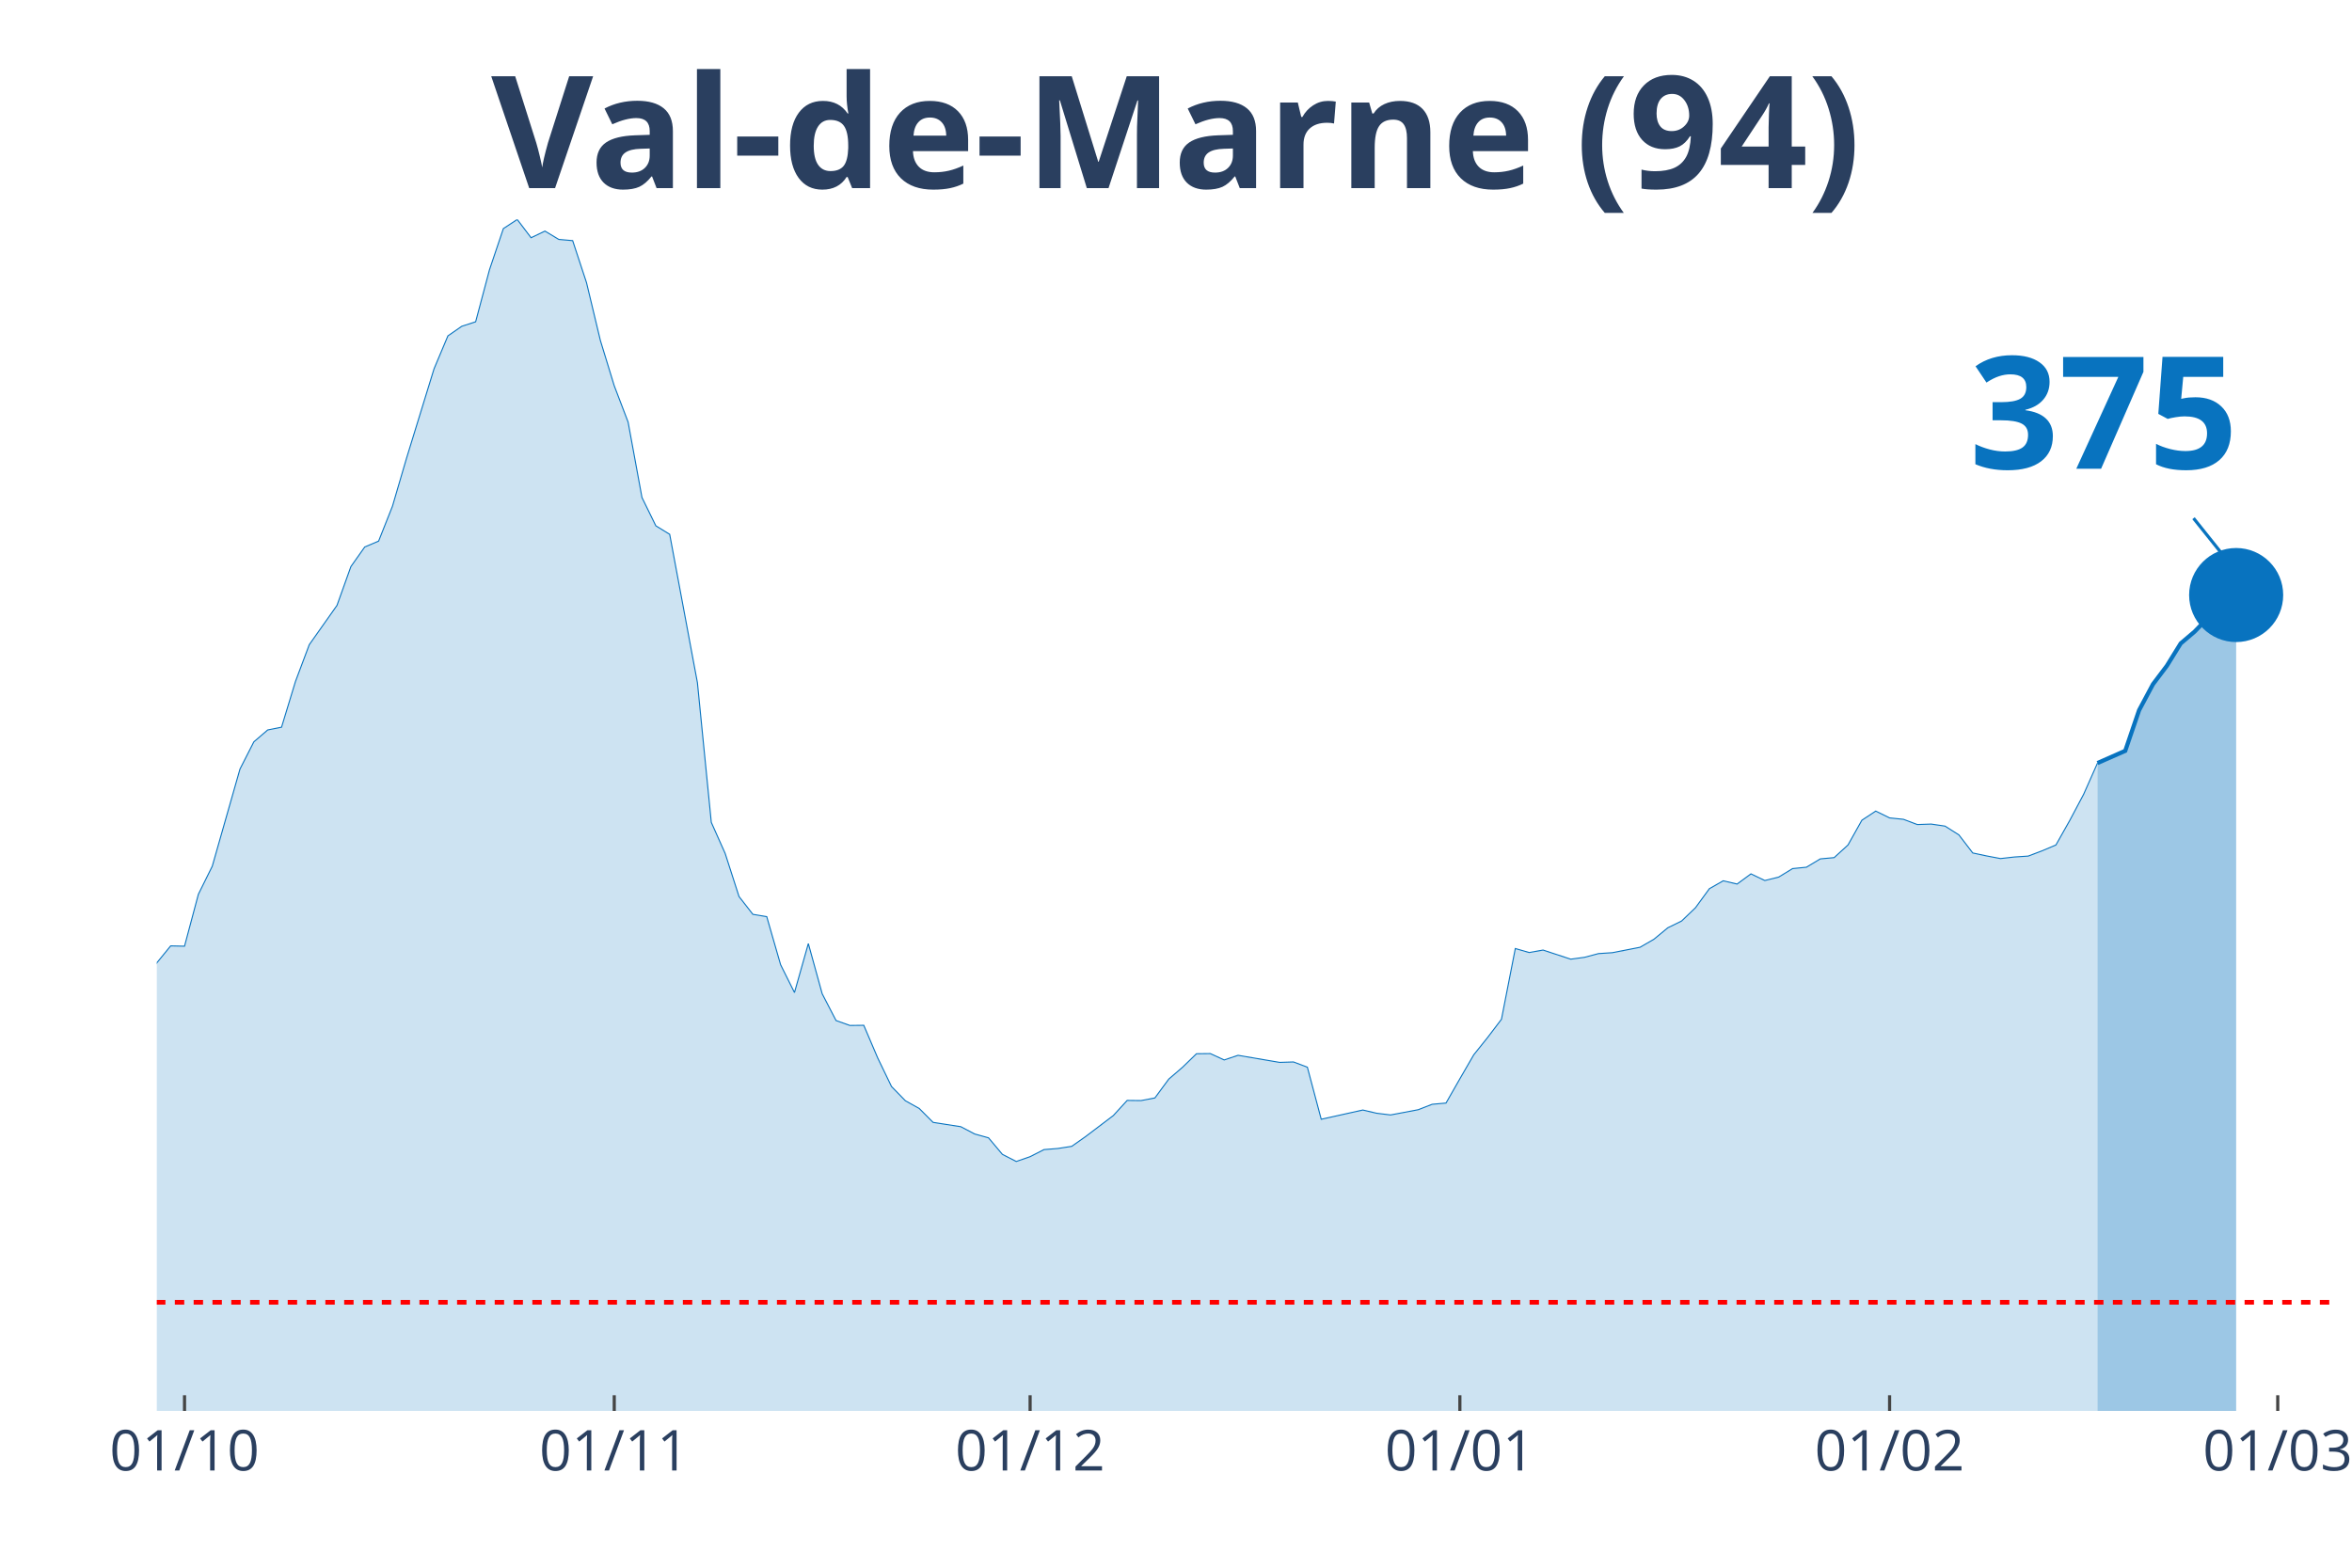
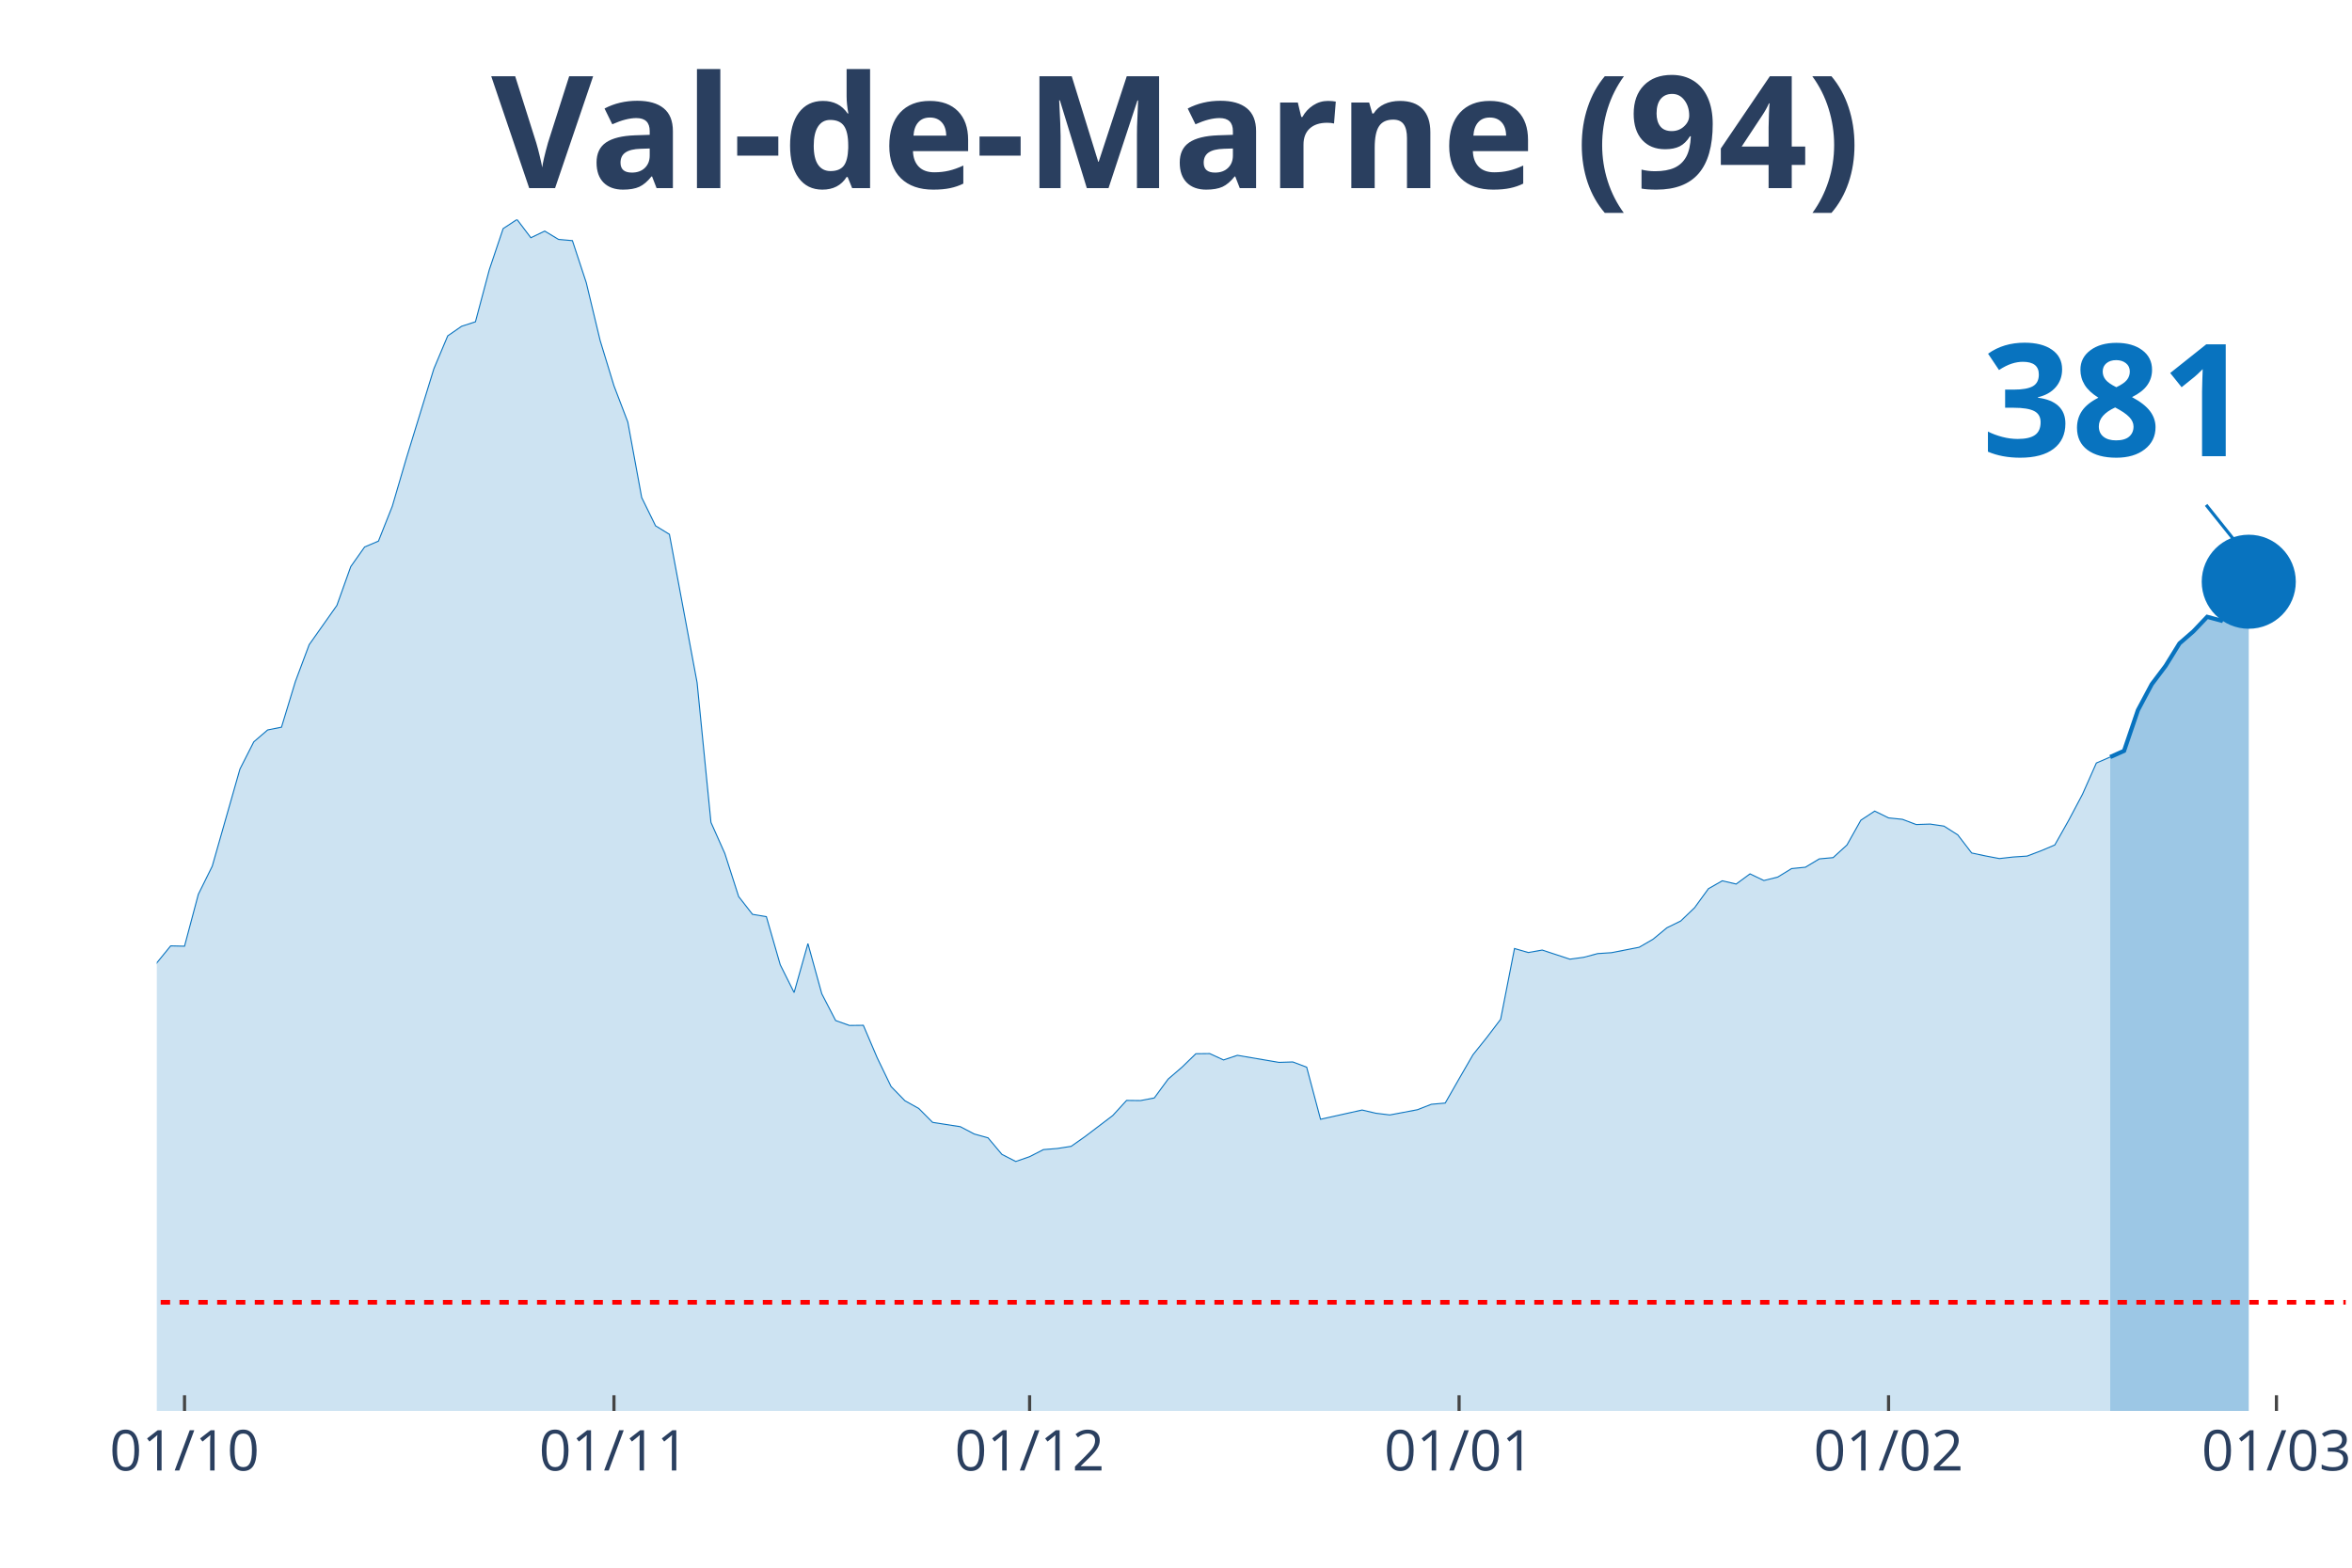
<svg xmlns="http://www.w3.org/2000/svg" class="main-svg" width="1125" height="750" style="" viewBox="0 0 750 500">
  <rect x="0" y="0" width="750" height="500" style="fill: rgb(0, 0, 0); fill-opacity: 0;" />
-   <defs id="defs-733d66">
+   <defs id="defs-c2e348">
    <g class="clips">
-       <clipPath id="clip733d66xyplot" class="plotclip">
-         <rect width="694" height="380" />
+       <clipPath id="clipc2e348xyplot" class="plotclip">
+         <rect width="698" height="380" />
      </clipPath>
-       <clipPath class="axesclip" id="clip733d66x">
-         <rect x="50" y="0" width="694" height="500" />
+       <clipPath class="axesclip" id="clipc2e348x">
+         <rect x="50" y="0" width="698" height="500" />
      </clipPath>
-       <clipPath class="axesclip" id="clip733d66y">
+       <clipPath class="axesclip" id="clipc2e348y">
        <rect x="0" y="70" width="750" height="380" />
      </clipPath>
-       <clipPath class="axesclip" id="clip733d66xy">
-         <rect x="50" y="70" width="694" height="380" />
+       <clipPath class="axesclip" id="clipc2e348xy">
+         <rect x="50" y="70" width="698" height="380" />
      </clipPath>
    </g>
    <g class="gradients" />
  </defs>
  <g class="bglayer">
-     <rect class="bg" x="50" y="70" width="694" height="380" style="fill: rgb(0, 0, 0); fill-opacity: 0; stroke-width: 0;" />
+     <rect class="bg" x="50" y="70" width="698" height="380" style="fill: rgb(0, 0, 0); fill-opacity: 0; stroke-width: 0;" />
  </g>
  <g class="layer-below">
    <g class="imagelayer" />
    <g class="shapelayer" />
  </g>
  <g class="cartesianlayer">
    <g class="subplot xy">
      <g class="layer-subplot">
        <g class="shapelayer" />
        <g class="imagelayer" />
      </g>
      <g class="gridlayer">
        <g class="x">
          <path class="xgrid crisp" transform="translate(58.84,0)" d="M0,70v380" style="stroke: rgb(255, 255, 255); stroke-opacity: 1; stroke-width: 1px;" />
-           <path class="xgrid crisp" transform="translate(195.87,0)" d="M0,70v380" style="stroke: rgb(255, 255, 255); stroke-opacity: 1; stroke-width: 1px;" />
-           <path class="xgrid crisp" transform="translate(328.48,0)" d="M0,70v380" style="stroke: rgb(255, 255, 255); stroke-opacity: 1; stroke-width: 1px;" />
-           <path class="xgrid crisp" transform="translate(465.52,0)" d="M0,70v380" style="stroke: rgb(255, 255, 255); stroke-opacity: 1; stroke-width: 1px;" />
-           <path class="xgrid crisp" transform="translate(602.55,0)" d="M0,70v380" style="stroke: rgb(255, 255, 255); stroke-opacity: 1; stroke-width: 1px;" />
-           <path class="xgrid crisp" transform="translate(726.32,0)" d="M0,70v380" style="stroke: rgb(255, 255, 255); stroke-opacity: 1; stroke-width: 1px;" />
+           <path class="xgrid crisp" transform="translate(195.78,0)" d="M0,70v380" style="stroke: rgb(255, 255, 255); stroke-opacity: 1; stroke-width: 1px;" />
+           <path class="xgrid crisp" transform="translate(328.32,0)" d="M0,70v380" style="stroke: rgb(255, 255, 255); stroke-opacity: 1; stroke-width: 1px;" />
+           <path class="xgrid crisp" transform="translate(465.27,0)" d="M0,70v380" style="stroke: rgb(255, 255, 255); stroke-opacity: 1; stroke-width: 1px;" />
+           <path class="xgrid crisp" transform="translate(602.22,0)" d="M0,70v380" style="stroke: rgb(255, 255, 255); stroke-opacity: 1; stroke-width: 1px;" />
+           <path class="xgrid crisp" transform="translate(725.91,0)" d="M0,70v380" style="stroke: rgb(255, 255, 255); stroke-opacity: 1; stroke-width: 1px;" />
        </g>
        <g class="y" />
      </g>
      <g class="zerolinelayer" />
      <path class="xlines-below" />
      <path class="ylines-below" />
      <g class="overlines-below" />
      <g class="xaxislayer-below" />
      <g class="yaxislayer-below" />
      <g class="overaxes-below" />
-       <g class="plot" transform="translate(50, 70)" clip-path="url('#clip733d66xyplot')">
+       <g class="plot" transform="translate(50, 70)" clip-path="url('#clipc2e348xyplot')">
        <g class="scatterlayer mlayer">
-           <g class="trace scatter trace2e9083" style="stroke-miterlimit: 2;">
+           <g class="trace scatter trace041595" style="stroke-miterlimit: 2;">
            <g class="fills">
              <g>
-                 <path class="js-fill" d="M618.85,380L-601.17,380L-601.17,370.24L-548.13,371.87L-543.71,373.69L-455.3,374.68L-450.88,374.23L-406.68,375.76L-402.25,375.76L-327.11,373.44L-322.69,371.57L-247.54,356.88L-243.12,357.23L-234.28,354.61L-229.86,352.3L-225.44,350.97L-221.02,345.05L-212.18,342.24L-207.76,341.8L-190.08,325.33L-185.66,324.15L-176.82,319.91L-172.39,312.72L-163.55,303.1L-159.13,298.22L-154.71,288.46L-150.29,286.93L-145.87,286.39L-141.45,283.09L-137.03,281.12L-132.61,276.39L-110.51,278.65L-106.09,276.83L-97.25,277.08L-92.83,276.83L-83.99,275.99L-79.57,277.57L-75.15,278.51L-70.73,277.77L-66.31,273.08L-61.89,274.12L-53.04,273.72L-48.62,268.75L-44.2,262.88L-39.78,263.18L-35.36,264.75L-30.94,263.67L-22.1,262.49L-17.68,263.52L-13.26,260.51L-8.84,255.58L-4.42,249.03L0,237.1L4.42,231.68L8.84,231.78L13.26,215.21L17.68,206.29L26.52,175.29L30.94,166.61L35.36,162.81L39.78,161.93L44.2,147.39L48.62,135.61L57.46,123.08L61.89,110.71L66.31,104.45L70.73,102.58L75.15,91.44L79.57,76.35L88.41,47.62L92.83,37.12L97.25,34.06L101.67,32.63L106.09,16.02L110.51,2.91L114.93,0L119.35,5.82L123.77,3.7L128.19,6.36L132.61,6.75L137.03,20.16L141.45,38.6L145.87,53.04L150.29,64.62L154.71,88.68L159.13,97.7L163.55,100.41L172.39,147.73L176.82,192.29L181.24,202.2L185.66,215.95L190.08,221.62L194.5,222.36L198.92,237.69L203.34,246.56L207.76,230.94L212.18,246.96L216.6,255.49L221.02,257.06L225.44,257.01L229.86,267.37L234.28,276.53L238.7,281.07L243.12,283.53L247.54,287.97L256.38,289.35L260.8,291.67L265.22,292.9L269.64,298.17L274.06,300.44L278.48,298.91L282.9,296.65L287.32,296.3L291.75,295.61L296.17,292.5L305.01,285.8L309.43,280.97L313.85,281.02L318.27,280.18L322.69,274.17L327.11,270.37L331.53,266.08L335.95,266.03L340.37,268.06L344.79,266.58L358.05,268.84L362.47,268.7L366.89,270.37L371.31,286.98L384.57,284.03L388.99,285.06L393.41,285.6L397.83,284.77L402.25,283.93L406.68,282.2L411.1,281.81L415.52,274.07L419.94,266.43L424.36,260.91L428.78,255.09L433.2,232.52L437.62,233.8L442.04,233.01L450.88,235.92L455.3,235.32L459.72,234.14L464.14,233.85L472.98,232.12L477.4,229.56L481.82,225.91L486.24,223.74L490.66,219.5L495.08,213.44L499.5,210.92L503.92,211.96L508.34,208.71L512.76,210.83L517.18,209.74L521.61,207.03L526.03,206.59L530.45,203.93L534.87,203.53L539.29,199.49L543.71,191.6L548.13,188.69L552.55,190.86L556.97,191.31L561.39,192.98L565.81,192.83L570.23,193.48L574.65,196.28L579.07,202.05L583.49,202.99L587.91,203.83L592.33,203.33L596.75,203.04L601.17,201.36L605.59,199.49L610.01,191.65L614.43,183.32L618.85,173.36" style="fill: rgb(8, 115, 191); fill-opacity: 0.2; stroke-width: 0;" />
+                 <path class="js-fill" d="M622.9,380L-600.81,380L-600.81,370.24L-547.8,371.87L-543.38,373.69L-455.03,374.68L-450.61,374.23L-406.43,375.76L-402.01,375.76L-326.91,373.44L-322.49,371.57L-247.39,356.88L-242.97,357.23L-234.14,354.61L-229.72,352.3L-225.3,350.97L-220.89,345.05L-212.05,342.24L-207.63,341.8L-189.96,325.33L-185.54,324.15L-176.71,319.91L-172.29,312.72L-163.46,303.1L-159.04,298.22L-154.62,288.46L-150.2,286.93L-145.78,286.39L-141.37,283.09L-136.95,281.12L-132.53,276.39L-110.44,278.65L-106.03,276.83L-97.19,277.08L-92.77,276.83L-83.94,275.99L-79.52,277.57L-75.1,278.51L-70.68,277.77L-66.27,273.08L-61.85,274.12L-53.01,273.72L-48.59,268.75L-44.18,262.88L-39.76,263.18L-35.34,264.75L-30.92,263.67L-22.09,262.49L-17.67,263.52L-13.25,260.51L-8.84,255.58L-4.42,249.03L0,237.1L4.42,231.68L8.84,231.78L13.25,215.21L17.67,206.29L26.51,175.29L30.92,166.61L35.34,162.81L39.76,161.93L44.18,147.39L48.59,135.61L57.43,123.08L61.85,110.71L66.27,104.45L70.68,102.58L75.1,91.44L79.52,76.35L88.35,47.62L92.77,37.12L97.19,34.06L101.61,32.63L106.03,16.02L110.44,2.91L114.86,0L119.28,5.82L123.7,3.7L128.11,6.36L132.53,6.75L136.95,20.16L141.37,38.6L145.78,53.04L150.2,64.62L154.62,88.68L159.04,97.7L163.46,100.41L172.29,147.73L176.71,192.29L181.13,202.2L185.54,215.95L189.96,221.62L194.38,222.36L198.8,237.69L203.22,246.56L207.63,230.94L212.05,246.96L216.47,255.49L220.89,257.06L225.3,257.01L229.72,267.37L234.14,276.53L238.56,281.07L242.97,283.53L247.39,287.97L256.23,289.35L260.65,291.67L265.06,292.9L269.48,298.17L273.9,300.44L278.32,298.91L282.73,296.65L287.15,296.3L291.57,295.61L295.99,292.5L304.82,285.8L309.24,280.97L313.66,281.02L318.08,280.18L322.49,274.17L326.91,270.37L331.33,266.08L335.75,266.03L340.16,268.06L344.58,266.58L357.84,268.84L362.25,268.7L366.67,270.37L371.09,286.98L384.34,284.03L388.76,285.06L393.18,285.6L397.59,284.77L402.01,283.93L406.43,282.2L410.85,281.81L415.27,274.07L419.68,266.43L424.1,260.91L428.52,255.09L432.94,232.52L437.35,233.8L441.77,233.01L450.61,235.92L455.03,235.32L459.44,234.14L463.86,233.85L472.7,232.12L477.11,229.56L481.53,225.91L485.95,223.74L490.37,219.5L494.78,213.44L499.2,210.92L503.62,211.96L508.04,208.71L512.46,210.83L516.87,209.74L521.29,207.03L525.71,206.59L530.13,203.93L534.54,203.53L538.96,199.49L543.38,191.6L547.8,188.69L552.22,190.86L556.63,191.31L561.05,192.98L565.47,192.83L569.89,193.48L574.3,196.28L578.72,202.05L583.14,202.99L587.56,203.83L591.97,203.33L596.39,203.04L600.81,201.36L605.23,199.49L609.65,191.65L614.06,183.32L618.48,173.36L622.9,171.44" style="fill: rgb(8, 115, 191); fill-opacity: 0.2; stroke-width: 0;" />
              </g>
            </g>
            <g class="errorbars" />
            <g class="lines">
-               <path class="js-line" d="M-601.17,370.24L-548.13,371.87L-543.71,373.69L-455.3,374.68L-450.88,374.23L-406.68,375.76L-402.25,375.76L-327.11,373.44L-322.69,371.57L-247.54,356.88L-243.12,357.23L-234.28,354.61L-229.86,352.3L-225.44,350.97L-221.02,345.05L-212.18,342.24L-207.76,341.8L-190.08,325.33L-185.66,324.15L-176.82,319.91L-172.39,312.72L-163.55,303.1L-159.13,298.22L-154.71,288.46L-150.29,286.93L-145.87,286.39L-141.45,283.09L-137.03,281.12L-132.61,276.39L-110.51,278.65L-106.09,276.83L-97.25,277.08L-92.83,276.83L-83.99,275.99L-79.57,277.57L-75.15,278.51L-70.73,277.77L-66.31,273.08L-61.89,274.12L-53.04,273.72L-48.62,268.75L-44.2,262.88L-39.78,263.18L-35.36,264.75L-30.94,263.67L-22.1,262.49L-17.68,263.52L-13.26,260.51L-8.84,255.58L-4.42,249.03L0,237.1L4.42,231.68L8.84,231.78L13.26,215.21L17.68,206.29L26.52,175.29L30.94,166.61L35.36,162.81L39.78,161.93L44.2,147.39L48.62,135.61L57.46,123.08L61.89,110.71L66.31,104.45L70.73,102.58L75.15,91.44L79.57,76.35L88.41,47.62L92.83,37.12L97.25,34.06L101.67,32.63L106.09,16.02L110.51,2.91L114.93,0L119.35,5.82L123.77,3.7L128.19,6.36L132.61,6.75L137.03,20.16L141.45,38.6L145.87,53.04L150.29,64.62L154.71,88.68L159.13,97.7L163.55,100.41L172.39,147.73L176.82,192.29L181.24,202.2L185.66,215.95L190.08,221.62L194.5,222.36L198.92,237.69L203.34,246.56L207.76,230.94L212.18,246.96L216.6,255.49L221.02,257.06L225.44,257.01L229.86,267.37L234.28,276.53L238.7,281.07L243.12,283.53L247.54,287.97L256.38,289.35L260.8,291.67L265.22,292.9L269.64,298.17L274.06,300.44L278.48,298.91L282.9,296.65L287.32,296.3L291.75,295.61L296.17,292.5L305.01,285.8L309.43,280.97L313.85,281.02L318.27,280.18L322.69,274.17L327.11,270.37L331.53,266.08L335.95,266.03L340.37,268.06L344.79,266.58L358.05,268.84L362.47,268.7L366.89,270.37L371.31,286.98L384.57,284.03L388.99,285.06L393.41,285.6L397.83,284.77L402.25,283.93L406.68,282.2L411.1,281.81L415.52,274.07L419.94,266.43L424.36,260.91L428.78,255.09L433.2,232.52L437.62,233.8L442.04,233.01L450.88,235.92L455.3,235.32L459.72,234.14L464.14,233.85L472.98,232.12L477.4,229.56L481.82,225.91L486.24,223.74L490.66,219.5L495.08,213.44L499.5,210.92L503.92,211.96L508.34,208.71L512.76,210.83L517.18,209.74L521.61,207.03L526.03,206.59L530.45,203.93L534.87,203.53L539.29,199.49L543.71,191.6L548.13,188.69L552.55,190.86L556.97,191.31L561.39,192.98L565.81,192.83L570.23,193.48L574.65,196.28L579.07,202.05L583.49,202.99L587.91,203.83L592.33,203.33L596.75,203.04L601.17,201.36L605.59,199.49L610.01,191.65L614.43,183.32L618.85,173.36" style="vector-effect: non-scaling-stroke; fill: none; stroke: rgb(8, 115, 191); stroke-opacity: 1; stroke-width: 0.5px; opacity: 1;" />
+               <path class="js-line" d="M-600.81,370.24L-547.8,371.87L-543.38,373.69L-455.03,374.68L-450.61,374.23L-406.43,375.76L-402.01,375.76L-326.91,373.44L-322.49,371.57L-247.39,356.88L-242.97,357.23L-234.14,354.61L-229.72,352.3L-225.3,350.97L-220.89,345.05L-212.05,342.24L-207.63,341.8L-189.96,325.33L-185.54,324.15L-176.71,319.91L-172.29,312.72L-163.46,303.1L-159.04,298.22L-154.62,288.46L-150.2,286.93L-145.78,286.39L-141.37,283.09L-136.95,281.12L-132.53,276.39L-110.44,278.65L-106.03,276.83L-97.19,277.08L-92.77,276.83L-83.94,275.99L-79.52,277.57L-75.1,278.51L-70.68,277.77L-66.27,273.08L-61.85,274.12L-53.01,273.72L-48.59,268.75L-44.18,262.88L-39.76,263.18L-35.34,264.75L-30.92,263.67L-22.09,262.49L-17.67,263.52L-13.25,260.51L-8.84,255.58L-4.42,249.03L0,237.1L4.42,231.68L8.84,231.78L13.25,215.21L17.67,206.29L26.51,175.29L30.92,166.61L35.34,162.81L39.76,161.93L44.18,147.39L48.59,135.61L57.43,123.08L61.85,110.71L66.27,104.45L70.68,102.58L75.1,91.44L79.52,76.35L88.35,47.62L92.77,37.12L97.19,34.06L101.61,32.63L106.03,16.02L110.44,2.91L114.86,0L119.28,5.82L123.7,3.7L128.11,6.36L132.53,6.75L136.95,20.16L141.37,38.6L145.78,53.04L150.2,64.62L154.62,88.68L159.04,97.7L163.46,100.41L172.29,147.73L176.71,192.29L181.13,202.2L185.54,215.95L189.96,221.62L194.38,222.36L198.8,237.69L203.22,246.56L207.63,230.94L212.05,246.96L216.47,255.49L220.89,257.06L225.3,257.01L229.72,267.37L234.14,276.53L238.56,281.07L242.97,283.53L247.39,287.97L256.23,289.35L260.65,291.67L265.06,292.9L269.48,298.17L273.9,300.44L278.32,298.91L282.73,296.65L287.15,296.3L291.57,295.61L295.99,292.5L304.82,285.8L309.24,280.97L313.66,281.02L318.08,280.18L322.49,274.17L326.91,270.37L331.33,266.08L335.75,266.03L340.16,268.06L344.58,266.58L357.84,268.84L362.25,268.7L366.67,270.37L371.09,286.98L384.34,284.03L388.76,285.06L393.18,285.6L397.59,284.77L402.01,283.93L406.43,282.2L410.85,281.81L415.27,274.07L419.68,266.43L424.1,260.91L428.52,255.09L432.94,232.52L437.35,233.8L441.77,233.01L450.61,235.92L455.03,235.32L459.44,234.14L463.86,233.85L472.7,232.12L477.11,229.56L481.53,225.91L485.95,223.74L490.37,219.5L494.78,213.44L499.2,210.92L503.62,211.96L508.04,208.71L512.46,210.83L516.87,209.74L521.29,207.03L525.71,206.59L530.13,203.93L534.54,203.53L538.96,199.49L543.38,191.6L547.8,188.69L552.22,190.86L556.63,191.31L561.05,192.98L565.47,192.83L569.89,193.48L574.3,196.28L578.72,202.05L583.14,202.99L587.56,203.83L591.97,203.33L596.39,203.04L600.81,201.36L605.23,199.49L609.65,191.65L614.06,183.32L618.48,173.36L622.9,171.44" style="vector-effect: non-scaling-stroke; fill: none; stroke: rgb(8, 115, 191); stroke-opacity: 1; stroke-width: 0.5px; opacity: 1;" />
            </g>
            <g class="points" />
            <g class="text" />
          </g>
-           <g class="trace scatter trace37a96c" style="stroke-miterlimit: 2;">
+           <g class="trace scatter trace2b7dbd" style="stroke-miterlimit: 2;">
            <g class="fills">
              <g>
-                 <path class="js-fill" d="M663.06,380L618.85,380L618.85,173.36L627.69,169.47L632.11,156.51L636.54,148.22L640.96,142.36L645.38,135.21L649.8,131.46L654.22,126.88L658.64,128.11L663.06,119.78" style="fill: rgb(8, 115, 191); fill-opacity: 0.4; stroke-width: 0;" />
+                 <path class="js-fill" d="M667.08,380L622.9,380L622.9,171.44L627.32,169.47L631.73,156.51L636.15,148.22L640.57,142.36L644.99,135.21L649.41,131.37L653.82,126.73L658.24,127.92L662.66,119.14L667.08,115.54" style="fill: rgb(8, 115, 191); fill-opacity: 0.4; stroke-width: 0;" />
              </g>
            </g>
            <g class="errorbars" />
            <g class="lines">
-               <path class="js-line" d="M618.85,173.36L627.69,169.47L632.11,156.51L636.54,148.22L640.96,142.36L645.38,135.21L649.8,131.46L654.22,126.88L658.64,128.11L663.06,119.78" style="vector-effect: non-scaling-stroke; fill: none; stroke: rgb(8, 115, 191); stroke-opacity: 1; stroke-width: 2px; opacity: 1;" />
+               <path class="js-line" d="M622.9,171.44L627.32,169.47L631.73,156.51L636.15,148.22L640.57,142.36L644.99,135.21L649.41,131.37L653.82,126.73L658.24,127.92L662.66,119.14L667.08,115.54" style="vector-effect: non-scaling-stroke; fill: none; stroke: rgb(8, 115, 191); stroke-opacity: 1; stroke-width: 2px; opacity: 1;" />
            </g>
            <g class="points" />
            <g class="text" />
          </g>
-           <g class="trace scatter tracee68a0b" style="stroke-miterlimit: 2; opacity: 1;">
+           <g class="trace scatter tracee9926d" style="stroke-miterlimit: 2; opacity: 1;">
            <g class="fills" />
            <g class="errorbars" />
            <g class="lines" />
            <g class="points">
-               <path class="point" transform="translate(663.06,119.78)" d="M15,0A15,15 0 1,1 0,-15A15,15 0 0,1 15,0Z" style="opacity: 1; stroke-width: 0px; fill: rgb(8, 115, 191); fill-opacity: 1;" />
+               <path class="point" transform="translate(667.08,115.54)" d="M15,0A15,15 0 1,1 0,-15A15,15 0 0,1 15,0Z" style="opacity: 1; stroke-width: 0px; fill: rgb(8, 115, 191); fill-opacity: 1;" />
            </g>
            <g class="text" />
          </g>
        </g>
      </g>
      <g class="overplot" />
      <path class="xlines-above crisp" style="fill: none; stroke-width: 1px; stroke: rgb(0, 0, 0); stroke-opacity: 0;" d="" />
      <path class="ylines-above crisp" style="fill: none;" d="M0,0" />
      <g class="overlines-above" />
      <g class="xaxislayer-above">
        <path class="xtick ticks crisp" d="M0,450v-5" transform="translate(58.84,0)" style="stroke: rgb(68, 68, 68); stroke-opacity: 1; stroke-width: 1px;" />
-         <path class="xtick ticks crisp" d="M0,450v-5" transform="translate(195.87,0)" style="stroke: rgb(68, 68, 68); stroke-opacity: 1; stroke-width: 1px;" />
-         <path class="xtick ticks crisp" d="M0,450v-5" transform="translate(328.48,0)" style="stroke: rgb(68, 68, 68); stroke-opacity: 1; stroke-width: 1px;" />
-         <path class="xtick ticks crisp" d="M0,450v-5" transform="translate(465.52,0)" style="stroke: rgb(68, 68, 68); stroke-opacity: 1; stroke-width: 1px;" />
-         <path class="xtick ticks crisp" d="M0,450v-5" transform="translate(602.55,0)" style="stroke: rgb(68, 68, 68); stroke-opacity: 1; stroke-width: 1px;" />
-         <path class="xtick ticks crisp" d="M0,450v-5" transform="translate(726.32,0)" style="stroke: rgb(68, 68, 68); stroke-opacity: 1; stroke-width: 1px;" />
+         <path class="xtick ticks crisp" d="M0,450v-5" transform="translate(195.78,0)" style="stroke: rgb(68, 68, 68); stroke-opacity: 1; stroke-width: 1px;" />
+         <path class="xtick ticks crisp" d="M0,450v-5" transform="translate(328.32,0)" style="stroke: rgb(68, 68, 68); stroke-opacity: 1; stroke-width: 1px;" />
+         <path class="xtick ticks crisp" d="M0,450v-5" transform="translate(465.27,0)" style="stroke: rgb(68, 68, 68); stroke-opacity: 1; stroke-width: 1px;" />
+         <path class="xtick ticks crisp" d="M0,450v-5" transform="translate(602.22,0)" style="stroke: rgb(68, 68, 68); stroke-opacity: 1; stroke-width: 1px;" />
+         <path class="xtick ticks crisp" d="M0,450v-5" transform="translate(725.91,0)" style="stroke: rgb(68, 68, 68); stroke-opacity: 1; stroke-width: 1px;" />
        <g class="xtick">
          <text text-anchor="middle" x="0" y="469" transform="translate(58.84,0)" style="font-family: 'Open Sans', verdana, arial, sans-serif; font-size: 18px; fill: rgb(42, 63, 95); fill-opacity: 1; white-space: pre;">01/10</text>
        </g>
        <g class="xtick">
-           <text text-anchor="middle" x="0" y="469" transform="translate(195.87,0)" style="font-family: 'Open Sans', verdana, arial, sans-serif; font-size: 18px; fill: rgb(42, 63, 95); fill-opacity: 1; white-space: pre;">01/11</text>
+           <text text-anchor="middle" x="0" y="469" transform="translate(195.78,0)" style="font-family: 'Open Sans', verdana, arial, sans-serif; font-size: 18px; fill: rgb(42, 63, 95); fill-opacity: 1; white-space: pre;">01/11</text>
        </g>
        <g class="xtick">
-           <text text-anchor="middle" x="0" y="469" transform="translate(328.48,0)" style="font-family: 'Open Sans', verdana, arial, sans-serif; font-size: 18px; fill: rgb(42, 63, 95); fill-opacity: 1; white-space: pre;">01/12</text>
+           <text text-anchor="middle" x="0" y="469" transform="translate(328.32,0)" style="font-family: 'Open Sans', verdana, arial, sans-serif; font-size: 18px; fill: rgb(42, 63, 95); fill-opacity: 1; white-space: pre;">01/12</text>
        </g>
        <g class="xtick">
-           <text text-anchor="middle" x="0" y="469" transform="translate(465.52,0)" style="font-family: 'Open Sans', verdana, arial, sans-serif; font-size: 18px; fill: rgb(42, 63, 95); fill-opacity: 1; white-space: pre;">01/01</text>
+           <text text-anchor="middle" x="0" y="469" transform="translate(465.27,0)" style="font-family: 'Open Sans', verdana, arial, sans-serif; font-size: 18px; fill: rgb(42, 63, 95); fill-opacity: 1; white-space: pre;">01/01</text>
        </g>
        <g class="xtick">
-           <text text-anchor="middle" x="0" y="469" transform="translate(602.55,0)" style="font-family: 'Open Sans', verdana, arial, sans-serif; font-size: 18px; fill: rgb(42, 63, 95); fill-opacity: 1; white-space: pre;">01/02</text>
+           <text text-anchor="middle" x="0" y="469" transform="translate(602.22,0)" style="font-family: 'Open Sans', verdana, arial, sans-serif; font-size: 18px; fill: rgb(42, 63, 95); fill-opacity: 1; white-space: pre;">01/02</text>
        </g>
        <g class="xtick">
-           <text text-anchor="middle" x="0" y="469" transform="translate(726.32,0)" style="font-family: 'Open Sans', verdana, arial, sans-serif; font-size: 18px; fill: rgb(42, 63, 95); fill-opacity: 1; white-space: pre;">01/03</text>
+           <text text-anchor="middle" x="0" y="469" transform="translate(725.91,0)" style="font-family: 'Open Sans', verdana, arial, sans-serif; font-size: 18px; fill: rgb(42, 63, 95); fill-opacity: 1; white-space: pre;">01/03</text>
        </g>
      </g>
      <g class="yaxislayer-above" />
      <g class="overaxes-above" />
    </g>
  </g>
  <g class="polarlayer" />
  <g class="ternarylayer" />
  <g class="geolayer" />
  <g class="funnelarealayer" />
  <g class="pielayer" />
  <g class="treemaplayer" />
  <g class="sunburstlayer" />
  <g class="glimages" />
-   <defs id="topdefs-733d66">
+   <defs id="topdefs-c2e348">
    <g class="clips" />
  </defs>
  <g class="layer-above">
    <g class="imagelayer" />
    <g class="shapelayer">
-       <path data-index="0" fill-rule="evenodd" d="M-2434.25,415.35L797.04,415.35" clip-path="url('#clip733d66xy')" style="opacity: 1; stroke: rgb(255, 0, 0); stroke-opacity: 1; fill: rgb(0, 0, 0); fill-opacity: 0; stroke-dasharray: 3px, 3px; stroke-width: 1.5px;" />
+       <path data-index="0" fill-rule="evenodd" d="M-2432.76,415.35L796.59,415.35" clip-path="url('#clipc2e348xy')" style="opacity: 1; stroke: rgb(255, 0, 0); stroke-opacity: 1; fill: rgb(0, 0, 0); fill-opacity: 0; stroke-dasharray: 3px, 3px; stroke-width: 1.5px;" />
    </g>
  </g>
  <g class="infolayer">
    <g class="g-gtitle">
      <text class="gtitle" x="375" y="25" text-anchor="middle" dy="0.7em" style="font-family: 'Open Sans', verdana, arial, sans-serif; font-size: 50px; fill: rgb(42, 63, 95); opacity: 1; font-weight: normal; white-space: pre;">
        <tspan style="font-weight:bold">Val-de-Marne (94)</tspan>
      </text>
    </g>
    <g class="g-xtitle" />
    <g class="annotation" data-index="0" style="opacity: 1;">
-       <g class="annotation-text-g" transform="rotate(0,671.06,129.78)">
-         <g class="cursor-pointer" transform="translate(613, 94)">
+       <g class="annotation-text-g" transform="rotate(0,675.08,125.54)">
+         <g class="cursor-pointer" transform="translate(617, 90)">
          <rect class="bg" x="0.5" y="0.5" width="115" height="71" style="stroke-width: 1px; stroke: rgb(0, 0, 0); stroke-opacity: 0; fill: rgb(255, 255, 255); fill-opacity: 0.6;" />
          <text class="annotation-text" text-anchor="middle" x="57.812" y="55.5" style="font-family: 'Open Sans', verdana, arial, sans-serif; font-size: 50px; fill: rgb(8, 115, 191); fill-opacity: 1; white-space: pre;">
-             <tspan style="font-weight:bold">375 </tspan>
+             <tspan style="font-weight:bold">381 </tspan>
          </text>
        </g>
      </g>
      <g class="annotation-arrow-g" style="opacity: 1;">
-         <path d="M699.46,165.28L711.06,179.78" style="stroke-width: 1px; stroke: rgb(8, 115, 191); stroke-opacity: 1; stroke-dasharray: 0px, 0px, 18.569px, 18.569px;" />
+         <path d="M703.48,161.04L715.08,175.54" style="stroke-width: 1px; stroke: rgb(8, 115, 191); stroke-opacity: 1; stroke-dasharray: 0px, 0px, 18.569px, 18.569px;" />
      </g>
    </g>
  </g>
</svg>
